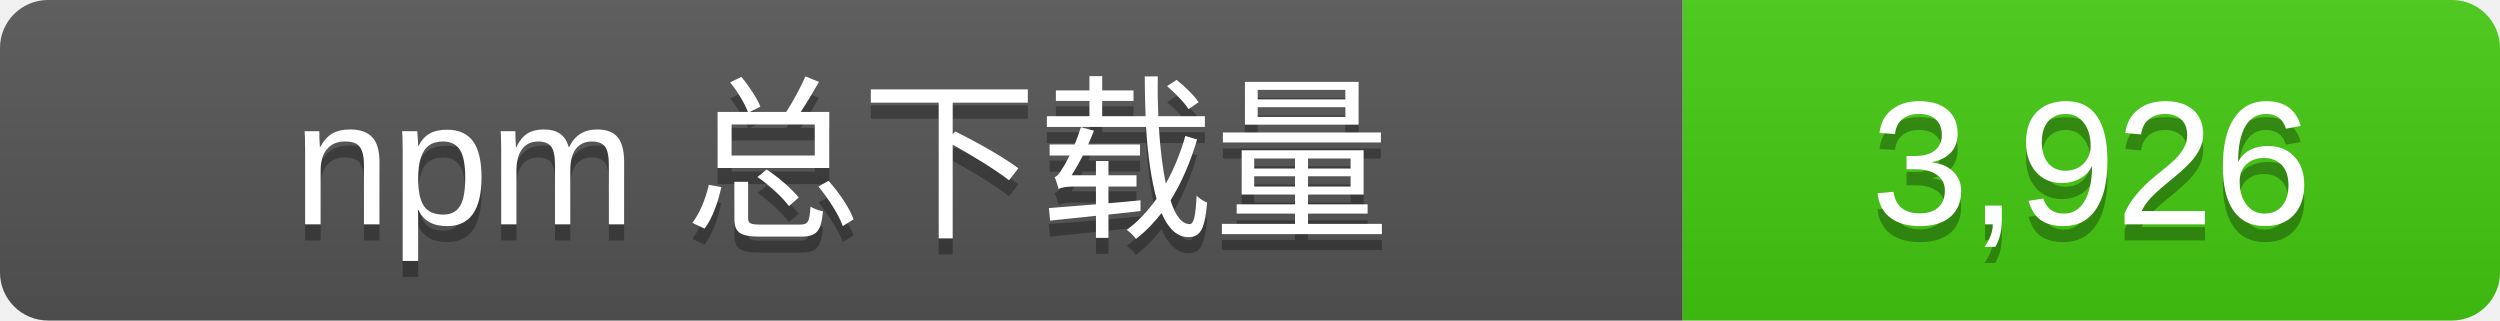
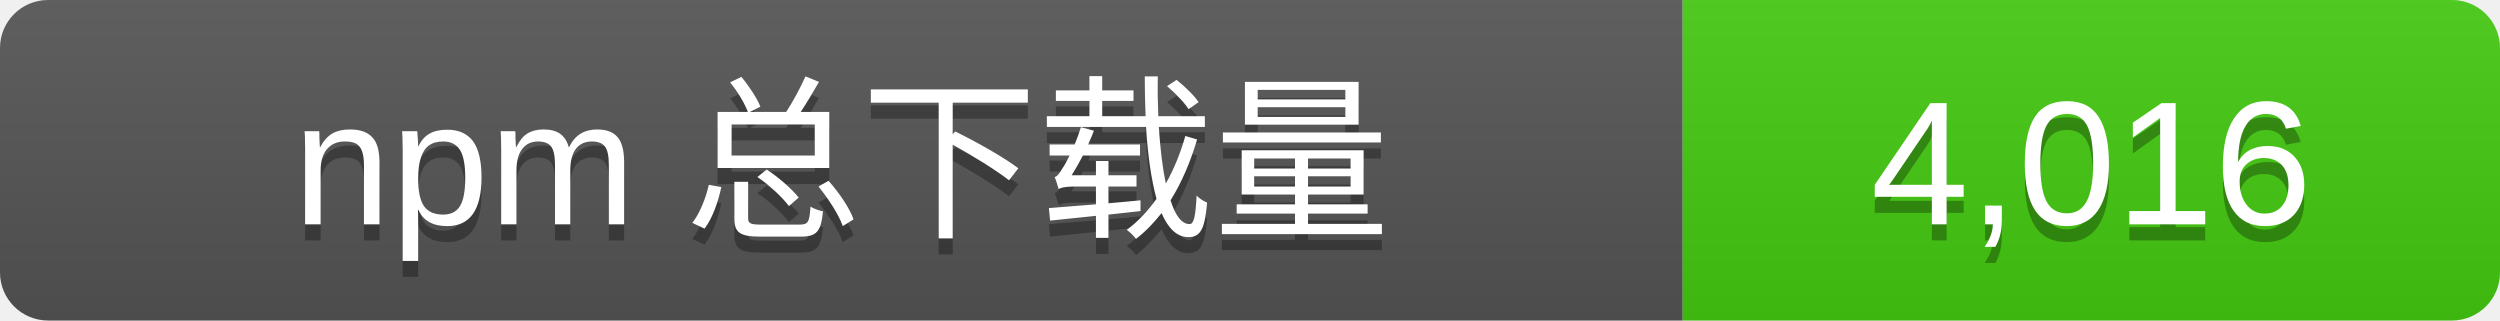
- <svg xmlns="http://www.w3.org/2000/svg" width="156" height="20" role="img" aria-label="npm 总下载量: 3,926">
+ <svg xmlns="http://www.w3.org/2000/svg" width="156" height="20" role="img" aria-label="npm 总下载量: 4,016">
  <linearGradient id="s" x2="0" y2="100%">
    <stop offset="0" stop-color="#bbb" stop-opacity=".1" />
    <stop offset="1" stop-opacity=".1" />
  </linearGradient>
  <clipPath id="r">
    <rect width="156" height="20" rx="3" />
  </clipPath>
  <g clip-path="url(#r)">
    <rect width="105" height="20" fill="#555" />
    <rect x="105" width="51" height="20" fill="#4c1" />
    <rect width="156" height="20" fill="url(#s)" />
  </g>
  <g fill="#fff" text-anchor="middle" font-family="Verdana,Arial,sans-serif" font-size="11">
    <text x="52.5" y="15" fill="#010101" fill-opacity=".3">npm 总下载量</text>
    <text x="52.5" y="14">npm 总下载量</text>
-     <text x="130.5" y="15" fill="#010101" fill-opacity=".3">3,926</text>
-     <text x="130.5" y="14">3,926</text>
+     <text x="130.5" y="15" fill="#010101" fill-opacity=".3">4,016</text>
+     <text x="130.5" y="14">4,016</text>
  </g>
</svg>
